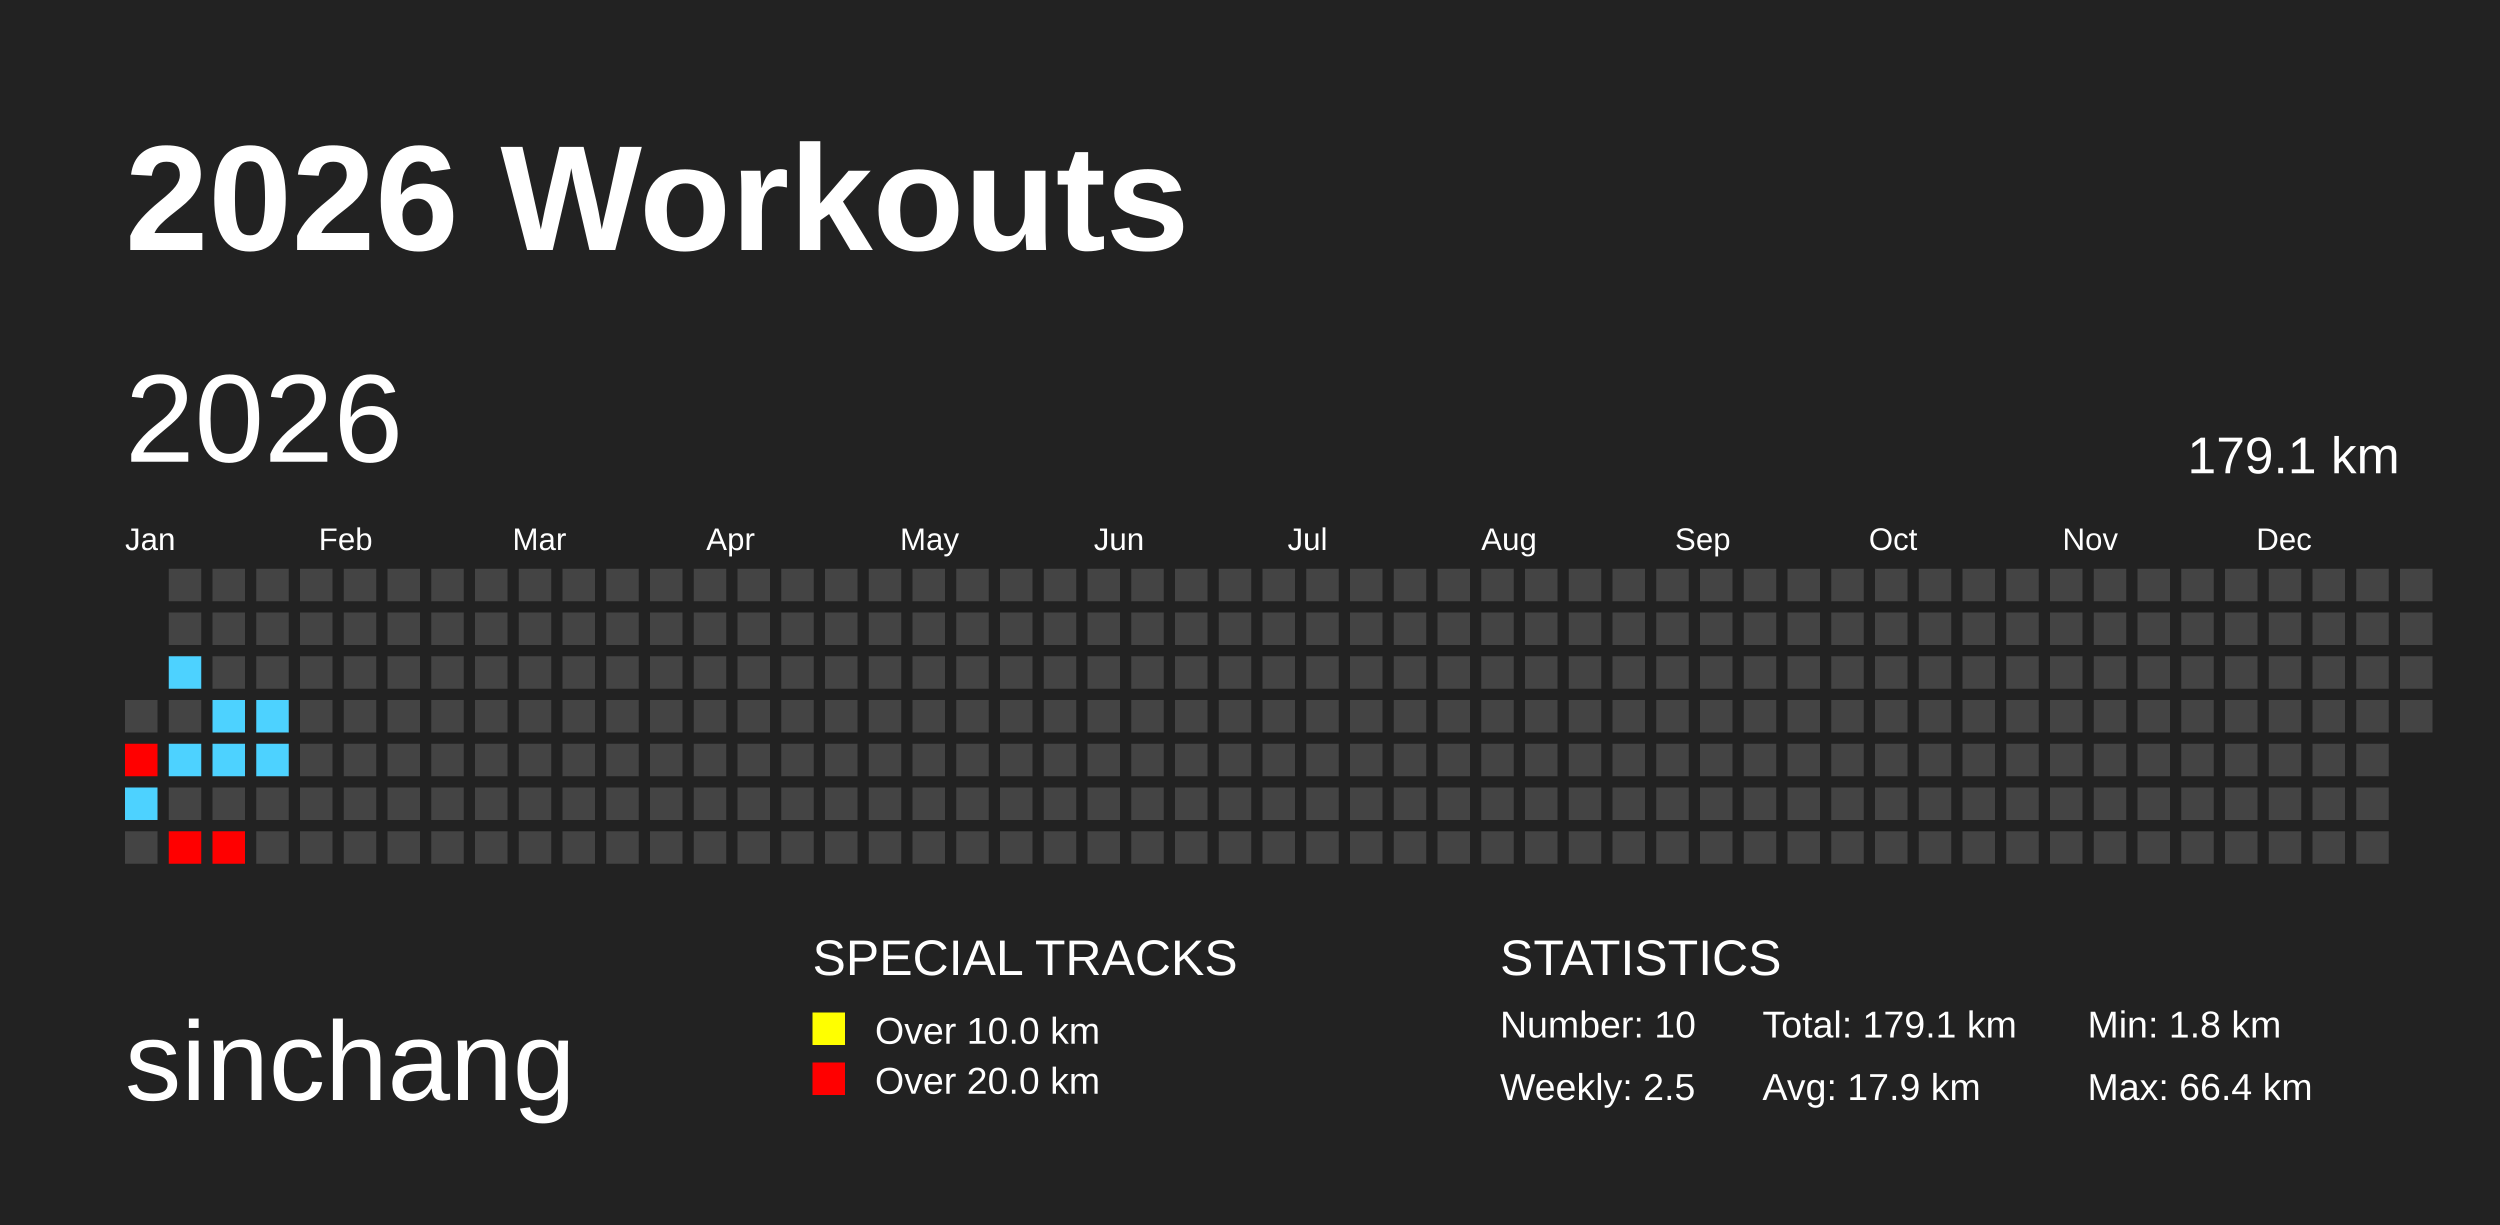
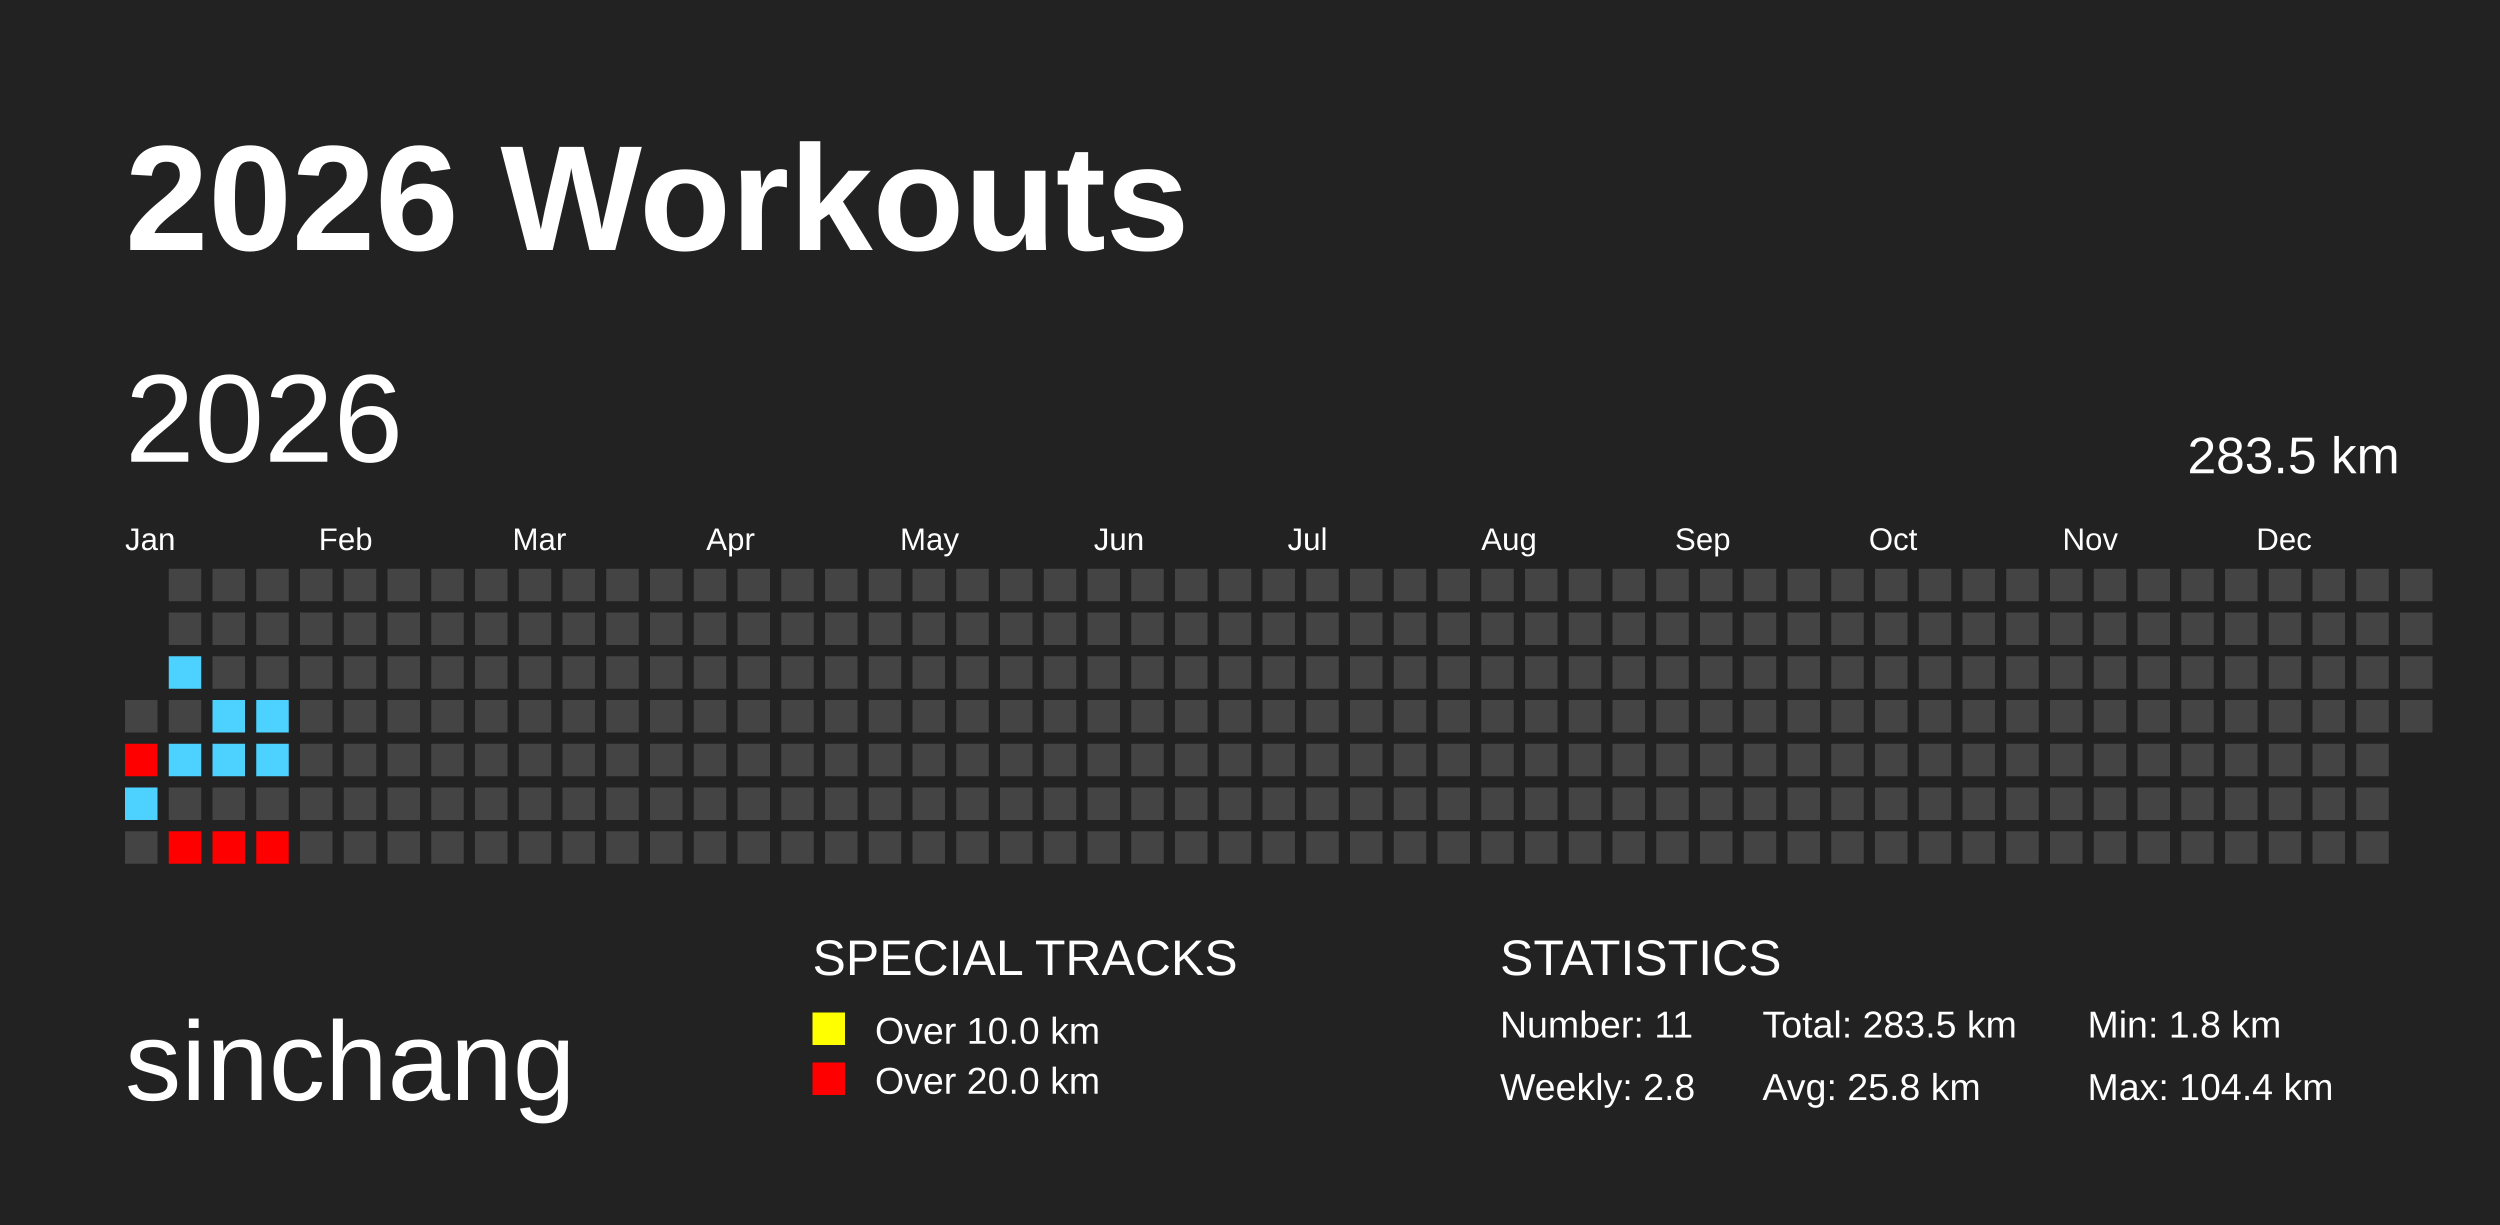
<svg xmlns="http://www.w3.org/2000/svg" baseProfile="full" height="98mm" version="1.1" viewBox="0,0,200,98" width="200mm">
  <defs />
  <rect fill="#222222" height="98" width="200" x="0" y="0" />
  <text fill="#FFFFFF" style="font-size:12px; font-family:Arial; font-weight:bold;" x="10" y="20">2026 Workouts</text>
  <text fill="#FFFFFF" style="font-size:9px; font-family:Arial" x="10" y="88">sinchang</text>
  <text fill="#FFFFFF" style="font-size:4px; font-family:Arial" x="65" y="78">SPECIAL TRACKS</text>
  <rect fill="yellow" height="2.6" width="2.6" x="65" y="81" />
  <text fill="#FFFFFF" style="font-size:3px; font-family:Arial" x="70" y="83.5">Over 10.0 km</text>
  <rect fill="red" height="2.6" width="2.6" x="65" y="85" />
  <text fill="#FFFFFF" style="font-size:3px; font-family:Arial" x="70" y="87.5">Over 20.0 km</text>
  <text fill="#FFFFFF" style="font-size:4px; font-family:Arial" x="120" y="78">STATISTICS</text>
-   <text fill="#FFFFFF" style="font-size:3px; font-family:Arial" x="120" y="83">Number: 10</text>
-   <text fill="#FFFFFF" style="font-size:3px; font-family:Arial" x="120" y="88">Weekly: 2.5</text>
-   <text fill="#FFFFFF" style="font-size:3px; font-family:Arial" x="141" y="83">Total: 179.1 km</text>
-   <text fill="#FFFFFF" style="font-size:3px; font-family:Arial" x="141" y="88">Avg: 17.9 km</text>
+   <text fill="#FFFFFF" style="font-size:3px; font-family:Arial" x="120" y="83">Number: 11</text>
+   <text fill="#FFFFFF" style="font-size:3px; font-family:Arial" x="120" y="88">Weekly: 2.8</text>
+   <text fill="#FFFFFF" style="font-size:3px; font-family:Arial" x="141" y="83">Total: 283.5 km</text>
+   <text fill="#FFFFFF" style="font-size:3px; font-family:Arial" x="141" y="88">Avg: 25.8 km</text>
  <text fill="#FFFFFF" style="font-size:3px; font-family:Arial" x="167" y="83">Min: 1.8 km</text>
-   <text fill="#FFFFFF" style="font-size:3px; font-family:Arial" x="167" y="88">Max: 66.4 km</text>
+   <text fill="#FFFFFF" style="font-size:3px; font-family:Arial" x="167" y="88">Max: 104.4 km</text>
  <text dominant-baseline="hanging" fill="#FFFFFF" style="font-size:10.0px; font-family:Arial;" x="10" y="30">2026</text>
-   <text dominant-baseline="hanging" fill="#FFFFFF" style="font-size:4.125px; font-family:Arial;" x="175" y="35">179.1 km</text>
+   <text dominant-baseline="hanging" fill="#FFFFFF" style="font-size:4.125px; font-family:Arial;" x="175" y="35">283.5 km</text>
  <text fill="#FFFFFF" style="font-size:2.5px; font-family:Arial" x="10.0" y="44">Jan</text>
  <text fill="#FFFFFF" style="font-size:2.5px; font-family:Arial" x="25.5" y="44">Feb</text>
  <text fill="#FFFFFF" style="font-size:2.5px; font-family:Arial" x="41.0" y="44">Mar</text>
  <text fill="#FFFFFF" style="font-size:2.5px; font-family:Arial" x="56.5" y="44">Apr</text>
  <text fill="#FFFFFF" style="font-size:2.5px; font-family:Arial" x="72.0" y="44">May</text>
  <text fill="#FFFFFF" style="font-size:2.5px; font-family:Arial" x="87.5" y="44">Jun</text>
  <text fill="#FFFFFF" style="font-size:2.5px; font-family:Arial" x="103.0" y="44">Jul</text>
  <text fill="#FFFFFF" style="font-size:2.5px; font-family:Arial" x="118.5" y="44">Aug</text>
  <text fill="#FFFFFF" style="font-size:2.5px; font-family:Arial" x="134.0" y="44">Sep</text>
  <text fill="#FFFFFF" style="font-size:2.5px; font-family:Arial" x="149.5" y="44">Oct</text>
  <text fill="#FFFFFF" style="font-size:2.5px; font-family:Arial" x="165.0" y="44">Nov</text>
  <text fill="#FFFFFF" style="font-size:2.5px; font-family:Arial" x="180.5" y="44">Dec</text>
  <rect fill="#444444" height="2.6" width="2.6" x="10.0" y="56.0" />
  <rect fill="red" height="2.6" width="2.6" x="10.0" y="59.5" />
  <rect fill="#4dd2ff" height="2.6" width="2.6" x="10.0" y="63.0" />
  <rect fill="#444444" height="2.6" width="2.6" x="10.0" y="66.5" />
  <rect fill="#444444" height="2.6" width="2.6" x="13.5" y="45.5" />
  <rect fill="#444444" height="2.6" width="2.6" x="13.5" y="49.0" />
  <rect fill="#4dd2ff" height="2.6" width="2.6" x="13.5" y="52.5" />
  <rect fill="#444444" height="2.6" width="2.6" x="13.5" y="56.0" />
  <rect fill="#4dd2ff" height="2.6" width="2.6" x="13.5" y="59.5" />
  <rect fill="#444444" height="2.6" width="2.6" x="13.5" y="63.0" />
  <rect fill="red" height="2.6" width="2.6" x="13.5" y="66.5" />
  <rect fill="#444444" height="2.6" width="2.6" x="17.0" y="45.5" />
  <rect fill="#444444" height="2.6" width="2.6" x="17.0" y="49.0" />
  <rect fill="#444444" height="2.6" width="2.6" x="17.0" y="52.5" />
  <rect fill="#4dd2ff" height="2.6" width="2.6" x="17.0" y="56.0" />
  <rect fill="#4dd2ff" height="2.6" width="2.6" x="17.0" y="59.5" />
  <rect fill="#444444" height="2.6" width="2.6" x="17.0" y="63.0" />
  <rect fill="red" height="2.6" width="2.6" x="17.0" y="66.5" />
  <rect fill="#444444" height="2.6" width="2.6" x="20.5" y="45.5" />
  <rect fill="#444444" height="2.6" width="2.6" x="20.5" y="49.0" />
  <rect fill="#444444" height="2.6" width="2.6" x="20.5" y="52.5" />
  <rect fill="#4dd2ff" height="2.6" width="2.6" x="20.5" y="56.0" />
  <rect fill="#4dd2ff" height="2.6" width="2.6" x="20.5" y="59.5" />
  <rect fill="#444444" height="2.6" width="2.6" x="20.5" y="63.0" />
-   <rect fill="#444444" height="2.6" width="2.6" x="20.5" y="66.5" />
+   <rect fill="red" height="2.6" width="2.6" x="20.5" y="66.5" />
  <rect fill="#444444" height="2.6" width="2.6" x="24.0" y="45.5" />
  <rect fill="#444444" height="2.6" width="2.6" x="24.0" y="49.0" />
  <rect fill="#444444" height="2.6" width="2.6" x="24.0" y="52.5" />
  <rect fill="#444444" height="2.6" width="2.6" x="24.0" y="56.0" />
  <rect fill="#444444" height="2.6" width="2.6" x="24.0" y="59.5" />
  <rect fill="#444444" height="2.6" width="2.6" x="24.0" y="63.0" />
  <rect fill="#444444" height="2.6" width="2.6" x="24.0" y="66.5" />
  <rect fill="#444444" height="2.6" width="2.6" x="27.5" y="45.5" />
  <rect fill="#444444" height="2.6" width="2.6" x="27.5" y="49.0" />
  <rect fill="#444444" height="2.6" width="2.6" x="27.5" y="52.5" />
  <rect fill="#444444" height="2.6" width="2.6" x="27.5" y="56.0" />
  <rect fill="#444444" height="2.6" width="2.6" x="27.5" y="59.5" />
  <rect fill="#444444" height="2.6" width="2.6" x="27.5" y="63.0" />
  <rect fill="#444444" height="2.6" width="2.6" x="27.5" y="66.5" />
  <rect fill="#444444" height="2.6" width="2.6" x="31.0" y="45.5" />
  <rect fill="#444444" height="2.6" width="2.6" x="31.0" y="49.0" />
  <rect fill="#444444" height="2.6" width="2.6" x="31.0" y="52.5" />
  <rect fill="#444444" height="2.6" width="2.6" x="31.0" y="56.0" />
  <rect fill="#444444" height="2.6" width="2.6" x="31.0" y="59.5" />
  <rect fill="#444444" height="2.6" width="2.6" x="31.0" y="63.0" />
  <rect fill="#444444" height="2.6" width="2.6" x="31.0" y="66.5" />
  <rect fill="#444444" height="2.6" width="2.6" x="34.5" y="45.5" />
  <rect fill="#444444" height="2.6" width="2.6" x="34.5" y="49.0" />
  <rect fill="#444444" height="2.6" width="2.6" x="34.5" y="52.5" />
  <rect fill="#444444" height="2.6" width="2.6" x="34.5" y="56.0" />
  <rect fill="#444444" height="2.6" width="2.6" x="34.5" y="59.5" />
  <rect fill="#444444" height="2.6" width="2.6" x="34.5" y="63.0" />
  <rect fill="#444444" height="2.6" width="2.6" x="34.5" y="66.5" />
  <rect fill="#444444" height="2.6" width="2.6" x="38.0" y="45.5" />
  <rect fill="#444444" height="2.6" width="2.6" x="38.0" y="49.0" />
  <rect fill="#444444" height="2.6" width="2.6" x="38.0" y="52.5" />
  <rect fill="#444444" height="2.6" width="2.6" x="38.0" y="56.0" />
  <rect fill="#444444" height="2.6" width="2.6" x="38.0" y="59.5" />
  <rect fill="#444444" height="2.6" width="2.6" x="38.0" y="63.0" />
  <rect fill="#444444" height="2.6" width="2.6" x="38.0" y="66.5" />
  <rect fill="#444444" height="2.6" width="2.6" x="41.5" y="45.5" />
  <rect fill="#444444" height="2.6" width="2.6" x="41.5" y="49.0" />
  <rect fill="#444444" height="2.6" width="2.6" x="41.5" y="52.5" />
  <rect fill="#444444" height="2.6" width="2.6" x="41.5" y="56.0" />
  <rect fill="#444444" height="2.6" width="2.6" x="41.5" y="59.5" />
  <rect fill="#444444" height="2.6" width="2.6" x="41.5" y="63.0" />
  <rect fill="#444444" height="2.6" width="2.6" x="41.5" y="66.5" />
  <rect fill="#444444" height="2.6" width="2.6" x="45.0" y="45.5" />
  <rect fill="#444444" height="2.6" width="2.6" x="45.0" y="49.0" />
  <rect fill="#444444" height="2.6" width="2.6" x="45.0" y="52.5" />
  <rect fill="#444444" height="2.6" width="2.6" x="45.0" y="56.0" />
  <rect fill="#444444" height="2.6" width="2.6" x="45.0" y="59.5" />
  <rect fill="#444444" height="2.6" width="2.6" x="45.0" y="63.0" />
  <rect fill="#444444" height="2.6" width="2.6" x="45.0" y="66.5" />
  <rect fill="#444444" height="2.6" width="2.6" x="48.5" y="45.5" />
  <rect fill="#444444" height="2.6" width="2.6" x="48.5" y="49.0" />
  <rect fill="#444444" height="2.6" width="2.6" x="48.5" y="52.5" />
  <rect fill="#444444" height="2.6" width="2.6" x="48.5" y="56.0" />
  <rect fill="#444444" height="2.6" width="2.6" x="48.5" y="59.5" />
  <rect fill="#444444" height="2.6" width="2.6" x="48.5" y="63.0" />
  <rect fill="#444444" height="2.6" width="2.6" x="48.5" y="66.5" />
  <rect fill="#444444" height="2.6" width="2.6" x="52.0" y="45.5" />
  <rect fill="#444444" height="2.6" width="2.6" x="52.0" y="49.0" />
  <rect fill="#444444" height="2.6" width="2.6" x="52.0" y="52.5" />
  <rect fill="#444444" height="2.6" width="2.6" x="52.0" y="56.0" />
  <rect fill="#444444" height="2.6" width="2.6" x="52.0" y="59.5" />
  <rect fill="#444444" height="2.6" width="2.6" x="52.0" y="63.0" />
  <rect fill="#444444" height="2.6" width="2.6" x="52.0" y="66.5" />
  <rect fill="#444444" height="2.6" width="2.6" x="55.5" y="45.5" />
  <rect fill="#444444" height="2.6" width="2.6" x="55.5" y="49.0" />
  <rect fill="#444444" height="2.6" width="2.6" x="55.5" y="52.5" />
  <rect fill="#444444" height="2.6" width="2.6" x="55.5" y="56.0" />
  <rect fill="#444444" height="2.6" width="2.6" x="55.5" y="59.5" />
  <rect fill="#444444" height="2.6" width="2.6" x="55.5" y="63.0" />
  <rect fill="#444444" height="2.6" width="2.6" x="55.5" y="66.5" />
  <rect fill="#444444" height="2.6" width="2.6" x="59.0" y="45.5" />
  <rect fill="#444444" height="2.6" width="2.6" x="59.0" y="49.0" />
  <rect fill="#444444" height="2.6" width="2.6" x="59.0" y="52.5" />
  <rect fill="#444444" height="2.6" width="2.6" x="59.0" y="56.0" />
  <rect fill="#444444" height="2.6" width="2.6" x="59.0" y="59.5" />
  <rect fill="#444444" height="2.6" width="2.6" x="59.0" y="63.0" />
  <rect fill="#444444" height="2.6" width="2.6" x="59.0" y="66.5" />
  <rect fill="#444444" height="2.6" width="2.6" x="62.5" y="45.5" />
  <rect fill="#444444" height="2.6" width="2.6" x="62.5" y="49.0" />
  <rect fill="#444444" height="2.6" width="2.6" x="62.5" y="52.5" />
  <rect fill="#444444" height="2.6" width="2.6" x="62.5" y="56.0" />
  <rect fill="#444444" height="2.6" width="2.6" x="62.5" y="59.5" />
  <rect fill="#444444" height="2.6" width="2.6" x="62.5" y="63.0" />
  <rect fill="#444444" height="2.6" width="2.6" x="62.5" y="66.5" />
  <rect fill="#444444" height="2.6" width="2.6" x="66.0" y="45.5" />
  <rect fill="#444444" height="2.6" width="2.6" x="66.0" y="49.0" />
  <rect fill="#444444" height="2.6" width="2.6" x="66.0" y="52.5" />
  <rect fill="#444444" height="2.6" width="2.6" x="66.0" y="56.0" />
  <rect fill="#444444" height="2.6" width="2.6" x="66.0" y="59.5" />
  <rect fill="#444444" height="2.6" width="2.6" x="66.0" y="63.0" />
  <rect fill="#444444" height="2.6" width="2.6" x="66.0" y="66.5" />
  <rect fill="#444444" height="2.6" width="2.6" x="69.5" y="45.5" />
  <rect fill="#444444" height="2.6" width="2.6" x="69.5" y="49.0" />
  <rect fill="#444444" height="2.6" width="2.6" x="69.5" y="52.5" />
  <rect fill="#444444" height="2.6" width="2.6" x="69.5" y="56.0" />
  <rect fill="#444444" height="2.6" width="2.6" x="69.5" y="59.5" />
  <rect fill="#444444" height="2.6" width="2.6" x="69.5" y="63.0" />
  <rect fill="#444444" height="2.6" width="2.6" x="69.5" y="66.5" />
  <rect fill="#444444" height="2.6" width="2.6" x="73.0" y="45.5" />
  <rect fill="#444444" height="2.6" width="2.6" x="73.0" y="49.0" />
  <rect fill="#444444" height="2.6" width="2.6" x="73.0" y="52.5" />
  <rect fill="#444444" height="2.6" width="2.6" x="73.0" y="56.0" />
  <rect fill="#444444" height="2.6" width="2.6" x="73.0" y="59.5" />
  <rect fill="#444444" height="2.6" width="2.6" x="73.0" y="63.0" />
  <rect fill="#444444" height="2.6" width="2.6" x="73.0" y="66.5" />
  <rect fill="#444444" height="2.6" width="2.6" x="76.5" y="45.5" />
  <rect fill="#444444" height="2.6" width="2.6" x="76.5" y="49.0" />
  <rect fill="#444444" height="2.6" width="2.6" x="76.5" y="52.5" />
  <rect fill="#444444" height="2.6" width="2.6" x="76.5" y="56.0" />
  <rect fill="#444444" height="2.6" width="2.6" x="76.5" y="59.5" />
  <rect fill="#444444" height="2.6" width="2.6" x="76.5" y="63.0" />
  <rect fill="#444444" height="2.6" width="2.6" x="76.5" y="66.5" />
  <rect fill="#444444" height="2.6" width="2.6" x="80.0" y="45.5" />
  <rect fill="#444444" height="2.6" width="2.6" x="80.0" y="49.0" />
  <rect fill="#444444" height="2.6" width="2.6" x="80.0" y="52.5" />
  <rect fill="#444444" height="2.6" width="2.6" x="80.0" y="56.0" />
  <rect fill="#444444" height="2.6" width="2.6" x="80.0" y="59.5" />
  <rect fill="#444444" height="2.6" width="2.6" x="80.0" y="63.0" />
  <rect fill="#444444" height="2.6" width="2.6" x="80.0" y="66.5" />
  <rect fill="#444444" height="2.6" width="2.6" x="83.5" y="45.5" />
  <rect fill="#444444" height="2.6" width="2.6" x="83.5" y="49.0" />
  <rect fill="#444444" height="2.6" width="2.6" x="83.5" y="52.5" />
  <rect fill="#444444" height="2.6" width="2.6" x="83.5" y="56.0" />
  <rect fill="#444444" height="2.6" width="2.6" x="83.5" y="59.5" />
  <rect fill="#444444" height="2.6" width="2.6" x="83.5" y="63.0" />
  <rect fill="#444444" height="2.6" width="2.6" x="83.5" y="66.5" />
  <rect fill="#444444" height="2.6" width="2.6" x="87.0" y="45.5" />
  <rect fill="#444444" height="2.6" width="2.6" x="87.0" y="49.0" />
  <rect fill="#444444" height="2.6" width="2.6" x="87.0" y="52.5" />
  <rect fill="#444444" height="2.6" width="2.6" x="87.0" y="56.0" />
  <rect fill="#444444" height="2.6" width="2.6" x="87.0" y="59.5" />
  <rect fill="#444444" height="2.6" width="2.6" x="87.0" y="63.0" />
  <rect fill="#444444" height="2.6" width="2.6" x="87.0" y="66.5" />
  <rect fill="#444444" height="2.6" width="2.6" x="90.5" y="45.5" />
  <rect fill="#444444" height="2.6" width="2.6" x="90.5" y="49.0" />
  <rect fill="#444444" height="2.6" width="2.6" x="90.5" y="52.5" />
  <rect fill="#444444" height="2.6" width="2.6" x="90.5" y="56.0" />
  <rect fill="#444444" height="2.6" width="2.6" x="90.5" y="59.5" />
  <rect fill="#444444" height="2.6" width="2.6" x="90.5" y="63.0" />
  <rect fill="#444444" height="2.6" width="2.6" x="90.5" y="66.5" />
  <rect fill="#444444" height="2.6" width="2.6" x="94.0" y="45.5" />
  <rect fill="#444444" height="2.6" width="2.6" x="94.0" y="49.0" />
  <rect fill="#444444" height="2.6" width="2.6" x="94.0" y="52.5" />
  <rect fill="#444444" height="2.6" width="2.6" x="94.0" y="56.0" />
  <rect fill="#444444" height="2.6" width="2.6" x="94.0" y="59.5" />
  <rect fill="#444444" height="2.6" width="2.6" x="94.0" y="63.0" />
  <rect fill="#444444" height="2.6" width="2.6" x="94.0" y="66.5" />
  <rect fill="#444444" height="2.6" width="2.6" x="97.5" y="45.5" />
  <rect fill="#444444" height="2.6" width="2.6" x="97.5" y="49.0" />
  <rect fill="#444444" height="2.6" width="2.6" x="97.5" y="52.5" />
  <rect fill="#444444" height="2.6" width="2.6" x="97.5" y="56.0" />
  <rect fill="#444444" height="2.6" width="2.6" x="97.5" y="59.5" />
  <rect fill="#444444" height="2.6" width="2.6" x="97.5" y="63.0" />
  <rect fill="#444444" height="2.6" width="2.6" x="97.5" y="66.5" />
  <rect fill="#444444" height="2.6" width="2.6" x="101.0" y="45.5" />
  <rect fill="#444444" height="2.6" width="2.6" x="101.0" y="49.0" />
  <rect fill="#444444" height="2.6" width="2.6" x="101.0" y="52.5" />
  <rect fill="#444444" height="2.6" width="2.6" x="101.0" y="56.0" />
  <rect fill="#444444" height="2.6" width="2.6" x="101.0" y="59.5" />
  <rect fill="#444444" height="2.6" width="2.6" x="101.0" y="63.0" />
  <rect fill="#444444" height="2.6" width="2.6" x="101.0" y="66.5" />
  <rect fill="#444444" height="2.6" width="2.6" x="104.5" y="45.5" />
  <rect fill="#444444" height="2.6" width="2.6" x="104.5" y="49.0" />
  <rect fill="#444444" height="2.6" width="2.6" x="104.5" y="52.5" />
  <rect fill="#444444" height="2.6" width="2.6" x="104.5" y="56.0" />
  <rect fill="#444444" height="2.6" width="2.6" x="104.5" y="59.5" />
  <rect fill="#444444" height="2.6" width="2.6" x="104.5" y="63.0" />
  <rect fill="#444444" height="2.6" width="2.6" x="104.5" y="66.5" />
  <rect fill="#444444" height="2.6" width="2.6" x="108.0" y="45.5" />
  <rect fill="#444444" height="2.6" width="2.6" x="108.0" y="49.0" />
  <rect fill="#444444" height="2.6" width="2.6" x="108.0" y="52.5" />
  <rect fill="#444444" height="2.6" width="2.6" x="108.0" y="56.0" />
  <rect fill="#444444" height="2.6" width="2.6" x="108.0" y="59.5" />
  <rect fill="#444444" height="2.6" width="2.6" x="108.0" y="63.0" />
  <rect fill="#444444" height="2.6" width="2.6" x="108.0" y="66.5" />
  <rect fill="#444444" height="2.6" width="2.6" x="111.5" y="45.5" />
  <rect fill="#444444" height="2.6" width="2.6" x="111.5" y="49.0" />
  <rect fill="#444444" height="2.6" width="2.6" x="111.5" y="52.5" />
  <rect fill="#444444" height="2.6" width="2.6" x="111.5" y="56.0" />
  <rect fill="#444444" height="2.6" width="2.6" x="111.5" y="59.5" />
  <rect fill="#444444" height="2.6" width="2.6" x="111.5" y="63.0" />
  <rect fill="#444444" height="2.6" width="2.6" x="111.5" y="66.5" />
  <rect fill="#444444" height="2.6" width="2.6" x="115.0" y="45.5" />
  <rect fill="#444444" height="2.6" width="2.6" x="115.0" y="49.0" />
  <rect fill="#444444" height="2.6" width="2.6" x="115.0" y="52.5" />
  <rect fill="#444444" height="2.6" width="2.6" x="115.0" y="56.0" />
  <rect fill="#444444" height="2.6" width="2.6" x="115.0" y="59.5" />
  <rect fill="#444444" height="2.6" width="2.6" x="115.0" y="63.0" />
  <rect fill="#444444" height="2.6" width="2.6" x="115.0" y="66.5" />
  <rect fill="#444444" height="2.6" width="2.6" x="118.5" y="45.5" />
  <rect fill="#444444" height="2.6" width="2.6" x="118.5" y="49.0" />
  <rect fill="#444444" height="2.6" width="2.6" x="118.5" y="52.5" />
  <rect fill="#444444" height="2.6" width="2.6" x="118.5" y="56.0" />
  <rect fill="#444444" height="2.6" width="2.6" x="118.5" y="59.5" />
  <rect fill="#444444" height="2.6" width="2.6" x="118.5" y="63.0" />
  <rect fill="#444444" height="2.6" width="2.6" x="118.5" y="66.5" />
  <rect fill="#444444" height="2.6" width="2.6" x="122.0" y="45.5" />
  <rect fill="#444444" height="2.6" width="2.6" x="122.0" y="49.0" />
  <rect fill="#444444" height="2.6" width="2.6" x="122.0" y="52.5" />
  <rect fill="#444444" height="2.6" width="2.6" x="122.0" y="56.0" />
  <rect fill="#444444" height="2.6" width="2.6" x="122.0" y="59.5" />
  <rect fill="#444444" height="2.6" width="2.6" x="122.0" y="63.0" />
  <rect fill="#444444" height="2.6" width="2.6" x="122.0" y="66.5" />
  <rect fill="#444444" height="2.6" width="2.6" x="125.5" y="45.5" />
  <rect fill="#444444" height="2.6" width="2.6" x="125.5" y="49.0" />
  <rect fill="#444444" height="2.6" width="2.6" x="125.5" y="52.5" />
  <rect fill="#444444" height="2.6" width="2.6" x="125.5" y="56.0" />
  <rect fill="#444444" height="2.6" width="2.6" x="125.5" y="59.5" />
  <rect fill="#444444" height="2.6" width="2.6" x="125.5" y="63.0" />
  <rect fill="#444444" height="2.6" width="2.6" x="125.5" y="66.5" />
  <rect fill="#444444" height="2.6" width="2.6" x="129.0" y="45.5" />
  <rect fill="#444444" height="2.6" width="2.6" x="129.0" y="49.0" />
  <rect fill="#444444" height="2.6" width="2.6" x="129.0" y="52.5" />
  <rect fill="#444444" height="2.6" width="2.6" x="129.0" y="56.0" />
  <rect fill="#444444" height="2.6" width="2.6" x="129.0" y="59.5" />
  <rect fill="#444444" height="2.6" width="2.6" x="129.0" y="63.0" />
  <rect fill="#444444" height="2.6" width="2.6" x="129.0" y="66.5" />
  <rect fill="#444444" height="2.6" width="2.6" x="132.5" y="45.5" />
  <rect fill="#444444" height="2.6" width="2.6" x="132.5" y="49.0" />
  <rect fill="#444444" height="2.6" width="2.6" x="132.5" y="52.5" />
  <rect fill="#444444" height="2.6" width="2.6" x="132.5" y="56.0" />
  <rect fill="#444444" height="2.6" width="2.6" x="132.5" y="59.5" />
  <rect fill="#444444" height="2.6" width="2.6" x="132.5" y="63.0" />
  <rect fill="#444444" height="2.6" width="2.6" x="132.5" y="66.5" />
  <rect fill="#444444" height="2.6" width="2.6" x="136.0" y="45.5" />
  <rect fill="#444444" height="2.6" width="2.6" x="136.0" y="49.0" />
  <rect fill="#444444" height="2.6" width="2.6" x="136.0" y="52.5" />
  <rect fill="#444444" height="2.6" width="2.6" x="136.0" y="56.0" />
  <rect fill="#444444" height="2.6" width="2.6" x="136.0" y="59.5" />
  <rect fill="#444444" height="2.6" width="2.6" x="136.0" y="63.0" />
  <rect fill="#444444" height="2.6" width="2.6" x="136.0" y="66.5" />
  <rect fill="#444444" height="2.6" width="2.6" x="139.5" y="45.5" />
  <rect fill="#444444" height="2.6" width="2.6" x="139.5" y="49.0" />
  <rect fill="#444444" height="2.6" width="2.6" x="139.5" y="52.5" />
  <rect fill="#444444" height="2.6" width="2.6" x="139.5" y="56.0" />
  <rect fill="#444444" height="2.6" width="2.6" x="139.5" y="59.5" />
  <rect fill="#444444" height="2.6" width="2.6" x="139.5" y="63.0" />
  <rect fill="#444444" height="2.6" width="2.6" x="139.5" y="66.5" />
  <rect fill="#444444" height="2.6" width="2.6" x="143.0" y="45.5" />
  <rect fill="#444444" height="2.6" width="2.6" x="143.0" y="49.0" />
  <rect fill="#444444" height="2.6" width="2.6" x="143.0" y="52.5" />
  <rect fill="#444444" height="2.6" width="2.6" x="143.0" y="56.0" />
  <rect fill="#444444" height="2.6" width="2.6" x="143.0" y="59.5" />
  <rect fill="#444444" height="2.6" width="2.6" x="143.0" y="63.0" />
  <rect fill="#444444" height="2.6" width="2.6" x="143.0" y="66.5" />
  <rect fill="#444444" height="2.6" width="2.6" x="146.5" y="45.5" />
  <rect fill="#444444" height="2.6" width="2.6" x="146.5" y="49.0" />
  <rect fill="#444444" height="2.6" width="2.6" x="146.5" y="52.5" />
  <rect fill="#444444" height="2.6" width="2.6" x="146.5" y="56.0" />
  <rect fill="#444444" height="2.6" width="2.6" x="146.5" y="59.5" />
  <rect fill="#444444" height="2.6" width="2.6" x="146.5" y="63.0" />
  <rect fill="#444444" height="2.6" width="2.6" x="146.5" y="66.5" />
  <rect fill="#444444" height="2.6" width="2.6" x="150.0" y="45.5" />
  <rect fill="#444444" height="2.6" width="2.6" x="150.0" y="49.0" />
  <rect fill="#444444" height="2.6" width="2.6" x="150.0" y="52.5" />
  <rect fill="#444444" height="2.6" width="2.6" x="150.0" y="56.0" />
  <rect fill="#444444" height="2.6" width="2.6" x="150.0" y="59.5" />
  <rect fill="#444444" height="2.6" width="2.6" x="150.0" y="63.0" />
  <rect fill="#444444" height="2.6" width="2.6" x="150.0" y="66.5" />
  <rect fill="#444444" height="2.6" width="2.6" x="153.5" y="45.5" />
  <rect fill="#444444" height="2.6" width="2.6" x="153.5" y="49.0" />
  <rect fill="#444444" height="2.6" width="2.6" x="153.5" y="52.5" />
  <rect fill="#444444" height="2.6" width="2.6" x="153.5" y="56.0" />
  <rect fill="#444444" height="2.6" width="2.6" x="153.5" y="59.5" />
  <rect fill="#444444" height="2.6" width="2.6" x="153.5" y="63.0" />
  <rect fill="#444444" height="2.6" width="2.6" x="153.5" y="66.5" />
  <rect fill="#444444" height="2.6" width="2.6" x="157.0" y="45.5" />
  <rect fill="#444444" height="2.6" width="2.6" x="157.0" y="49.0" />
  <rect fill="#444444" height="2.6" width="2.6" x="157.0" y="52.5" />
  <rect fill="#444444" height="2.6" width="2.6" x="157.0" y="56.0" />
  <rect fill="#444444" height="2.6" width="2.6" x="157.0" y="59.5" />
  <rect fill="#444444" height="2.6" width="2.6" x="157.0" y="63.0" />
  <rect fill="#444444" height="2.6" width="2.6" x="157.0" y="66.5" />
  <rect fill="#444444" height="2.6" width="2.6" x="160.5" y="45.5" />
  <rect fill="#444444" height="2.6" width="2.6" x="160.5" y="49.0" />
  <rect fill="#444444" height="2.6" width="2.6" x="160.5" y="52.5" />
  <rect fill="#444444" height="2.6" width="2.6" x="160.5" y="56.0" />
  <rect fill="#444444" height="2.6" width="2.6" x="160.5" y="59.5" />
  <rect fill="#444444" height="2.6" width="2.6" x="160.5" y="63.0" />
  <rect fill="#444444" height="2.6" width="2.6" x="160.5" y="66.5" />
  <rect fill="#444444" height="2.6" width="2.6" x="164.0" y="45.5" />
  <rect fill="#444444" height="2.6" width="2.6" x="164.0" y="49.0" />
  <rect fill="#444444" height="2.6" width="2.6" x="164.0" y="52.5" />
  <rect fill="#444444" height="2.6" width="2.6" x="164.0" y="56.0" />
  <rect fill="#444444" height="2.6" width="2.6" x="164.0" y="59.5" />
  <rect fill="#444444" height="2.6" width="2.6" x="164.0" y="63.0" />
  <rect fill="#444444" height="2.6" width="2.6" x="164.0" y="66.5" />
  <rect fill="#444444" height="2.6" width="2.6" x="167.5" y="45.5" />
  <rect fill="#444444" height="2.6" width="2.6" x="167.5" y="49.0" />
  <rect fill="#444444" height="2.6" width="2.6" x="167.5" y="52.5" />
  <rect fill="#444444" height="2.6" width="2.6" x="167.5" y="56.0" />
  <rect fill="#444444" height="2.6" width="2.6" x="167.5" y="59.5" />
  <rect fill="#444444" height="2.6" width="2.6" x="167.5" y="63.0" />
  <rect fill="#444444" height="2.6" width="2.6" x="167.5" y="66.5" />
  <rect fill="#444444" height="2.6" width="2.6" x="171.0" y="45.5" />
  <rect fill="#444444" height="2.6" width="2.6" x="171.0" y="49.0" />
  <rect fill="#444444" height="2.6" width="2.6" x="171.0" y="52.5" />
  <rect fill="#444444" height="2.6" width="2.6" x="171.0" y="56.0" />
  <rect fill="#444444" height="2.6" width="2.6" x="171.0" y="59.5" />
  <rect fill="#444444" height="2.6" width="2.6" x="171.0" y="63.0" />
  <rect fill="#444444" height="2.6" width="2.6" x="171.0" y="66.5" />
  <rect fill="#444444" height="2.6" width="2.6" x="174.5" y="45.5" />
  <rect fill="#444444" height="2.6" width="2.6" x="174.5" y="49.0" />
  <rect fill="#444444" height="2.6" width="2.6" x="174.5" y="52.5" />
  <rect fill="#444444" height="2.6" width="2.6" x="174.5" y="56.0" />
  <rect fill="#444444" height="2.6" width="2.6" x="174.5" y="59.5" />
  <rect fill="#444444" height="2.6" width="2.6" x="174.5" y="63.0" />
  <rect fill="#444444" height="2.6" width="2.6" x="174.5" y="66.5" />
  <rect fill="#444444" height="2.6" width="2.6" x="178.0" y="45.5" />
  <rect fill="#444444" height="2.6" width="2.6" x="178.0" y="49.0" />
  <rect fill="#444444" height="2.6" width="2.6" x="178.0" y="52.5" />
  <rect fill="#444444" height="2.6" width="2.6" x="178.0" y="56.0" />
  <rect fill="#444444" height="2.6" width="2.6" x="178.0" y="59.5" />
  <rect fill="#444444" height="2.6" width="2.6" x="178.0" y="63.0" />
  <rect fill="#444444" height="2.6" width="2.6" x="178.0" y="66.5" />
  <rect fill="#444444" height="2.6" width="2.6" x="181.5" y="45.5" />
  <rect fill="#444444" height="2.6" width="2.6" x="181.5" y="49.0" />
  <rect fill="#444444" height="2.6" width="2.6" x="181.5" y="52.5" />
  <rect fill="#444444" height="2.6" width="2.6" x="181.5" y="56.0" />
  <rect fill="#444444" height="2.6" width="2.6" x="181.5" y="59.5" />
  <rect fill="#444444" height="2.6" width="2.6" x="181.5" y="63.0" />
  <rect fill="#444444" height="2.6" width="2.6" x="181.5" y="66.5" />
  <rect fill="#444444" height="2.6" width="2.6" x="185.0" y="45.5" />
  <rect fill="#444444" height="2.6" width="2.6" x="185.0" y="49.0" />
  <rect fill="#444444" height="2.6" width="2.6" x="185.0" y="52.5" />
  <rect fill="#444444" height="2.6" width="2.6" x="185.0" y="56.0" />
  <rect fill="#444444" height="2.6" width="2.6" x="185.0" y="59.5" />
  <rect fill="#444444" height="2.6" width="2.6" x="185.0" y="63.0" />
  <rect fill="#444444" height="2.6" width="2.6" x="185.0" y="66.5" />
  <rect fill="#444444" height="2.6" width="2.6" x="188.5" y="45.5" />
  <rect fill="#444444" height="2.6" width="2.6" x="188.5" y="49.0" />
  <rect fill="#444444" height="2.6" width="2.6" x="188.5" y="52.5" />
  <rect fill="#444444" height="2.6" width="2.6" x="188.5" y="56.0" />
  <rect fill="#444444" height="2.6" width="2.6" x="188.5" y="59.5" />
  <rect fill="#444444" height="2.6" width="2.6" x="188.5" y="63.0" />
  <rect fill="#444444" height="2.6" width="2.6" x="188.5" y="66.5" />
  <rect fill="#444444" height="2.6" width="2.6" x="192.0" y="45.5" />
  <rect fill="#444444" height="2.6" width="2.6" x="192.0" y="49.0" />
  <rect fill="#444444" height="2.6" width="2.6" x="192.0" y="52.5" />
  <rect fill="#444444" height="2.6" width="2.6" x="192.0" y="56.0" />
</svg>
